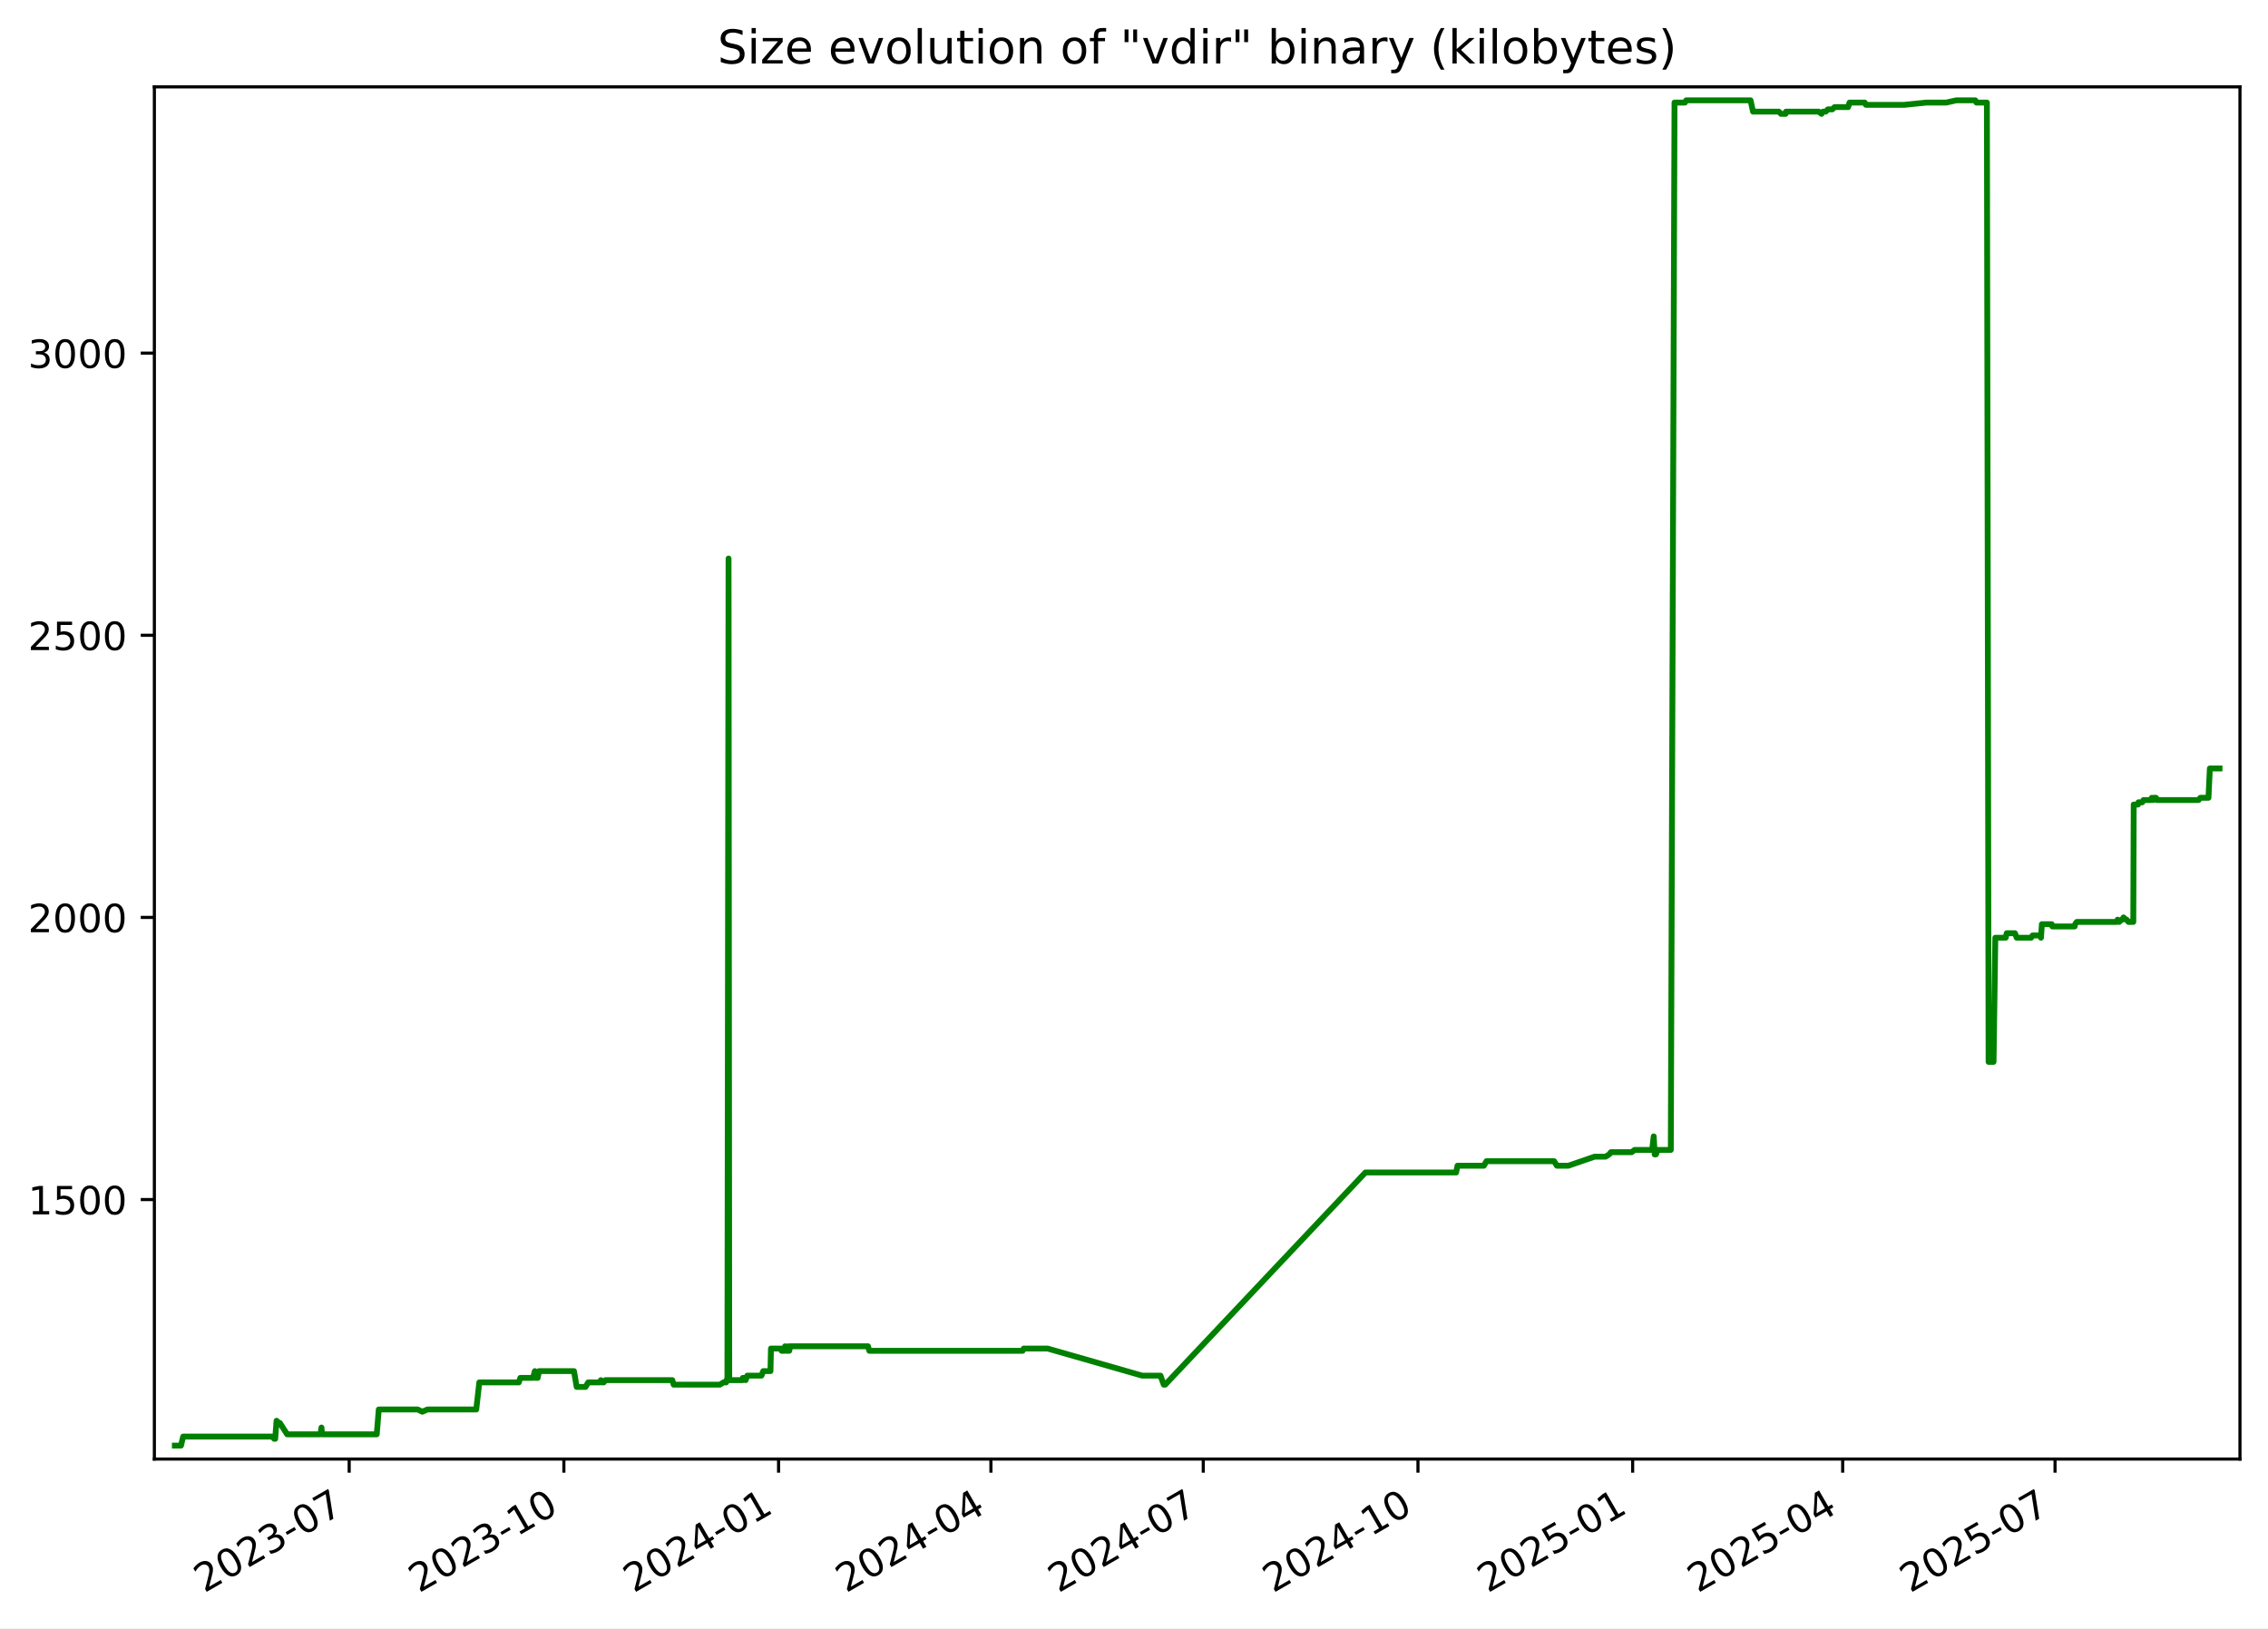
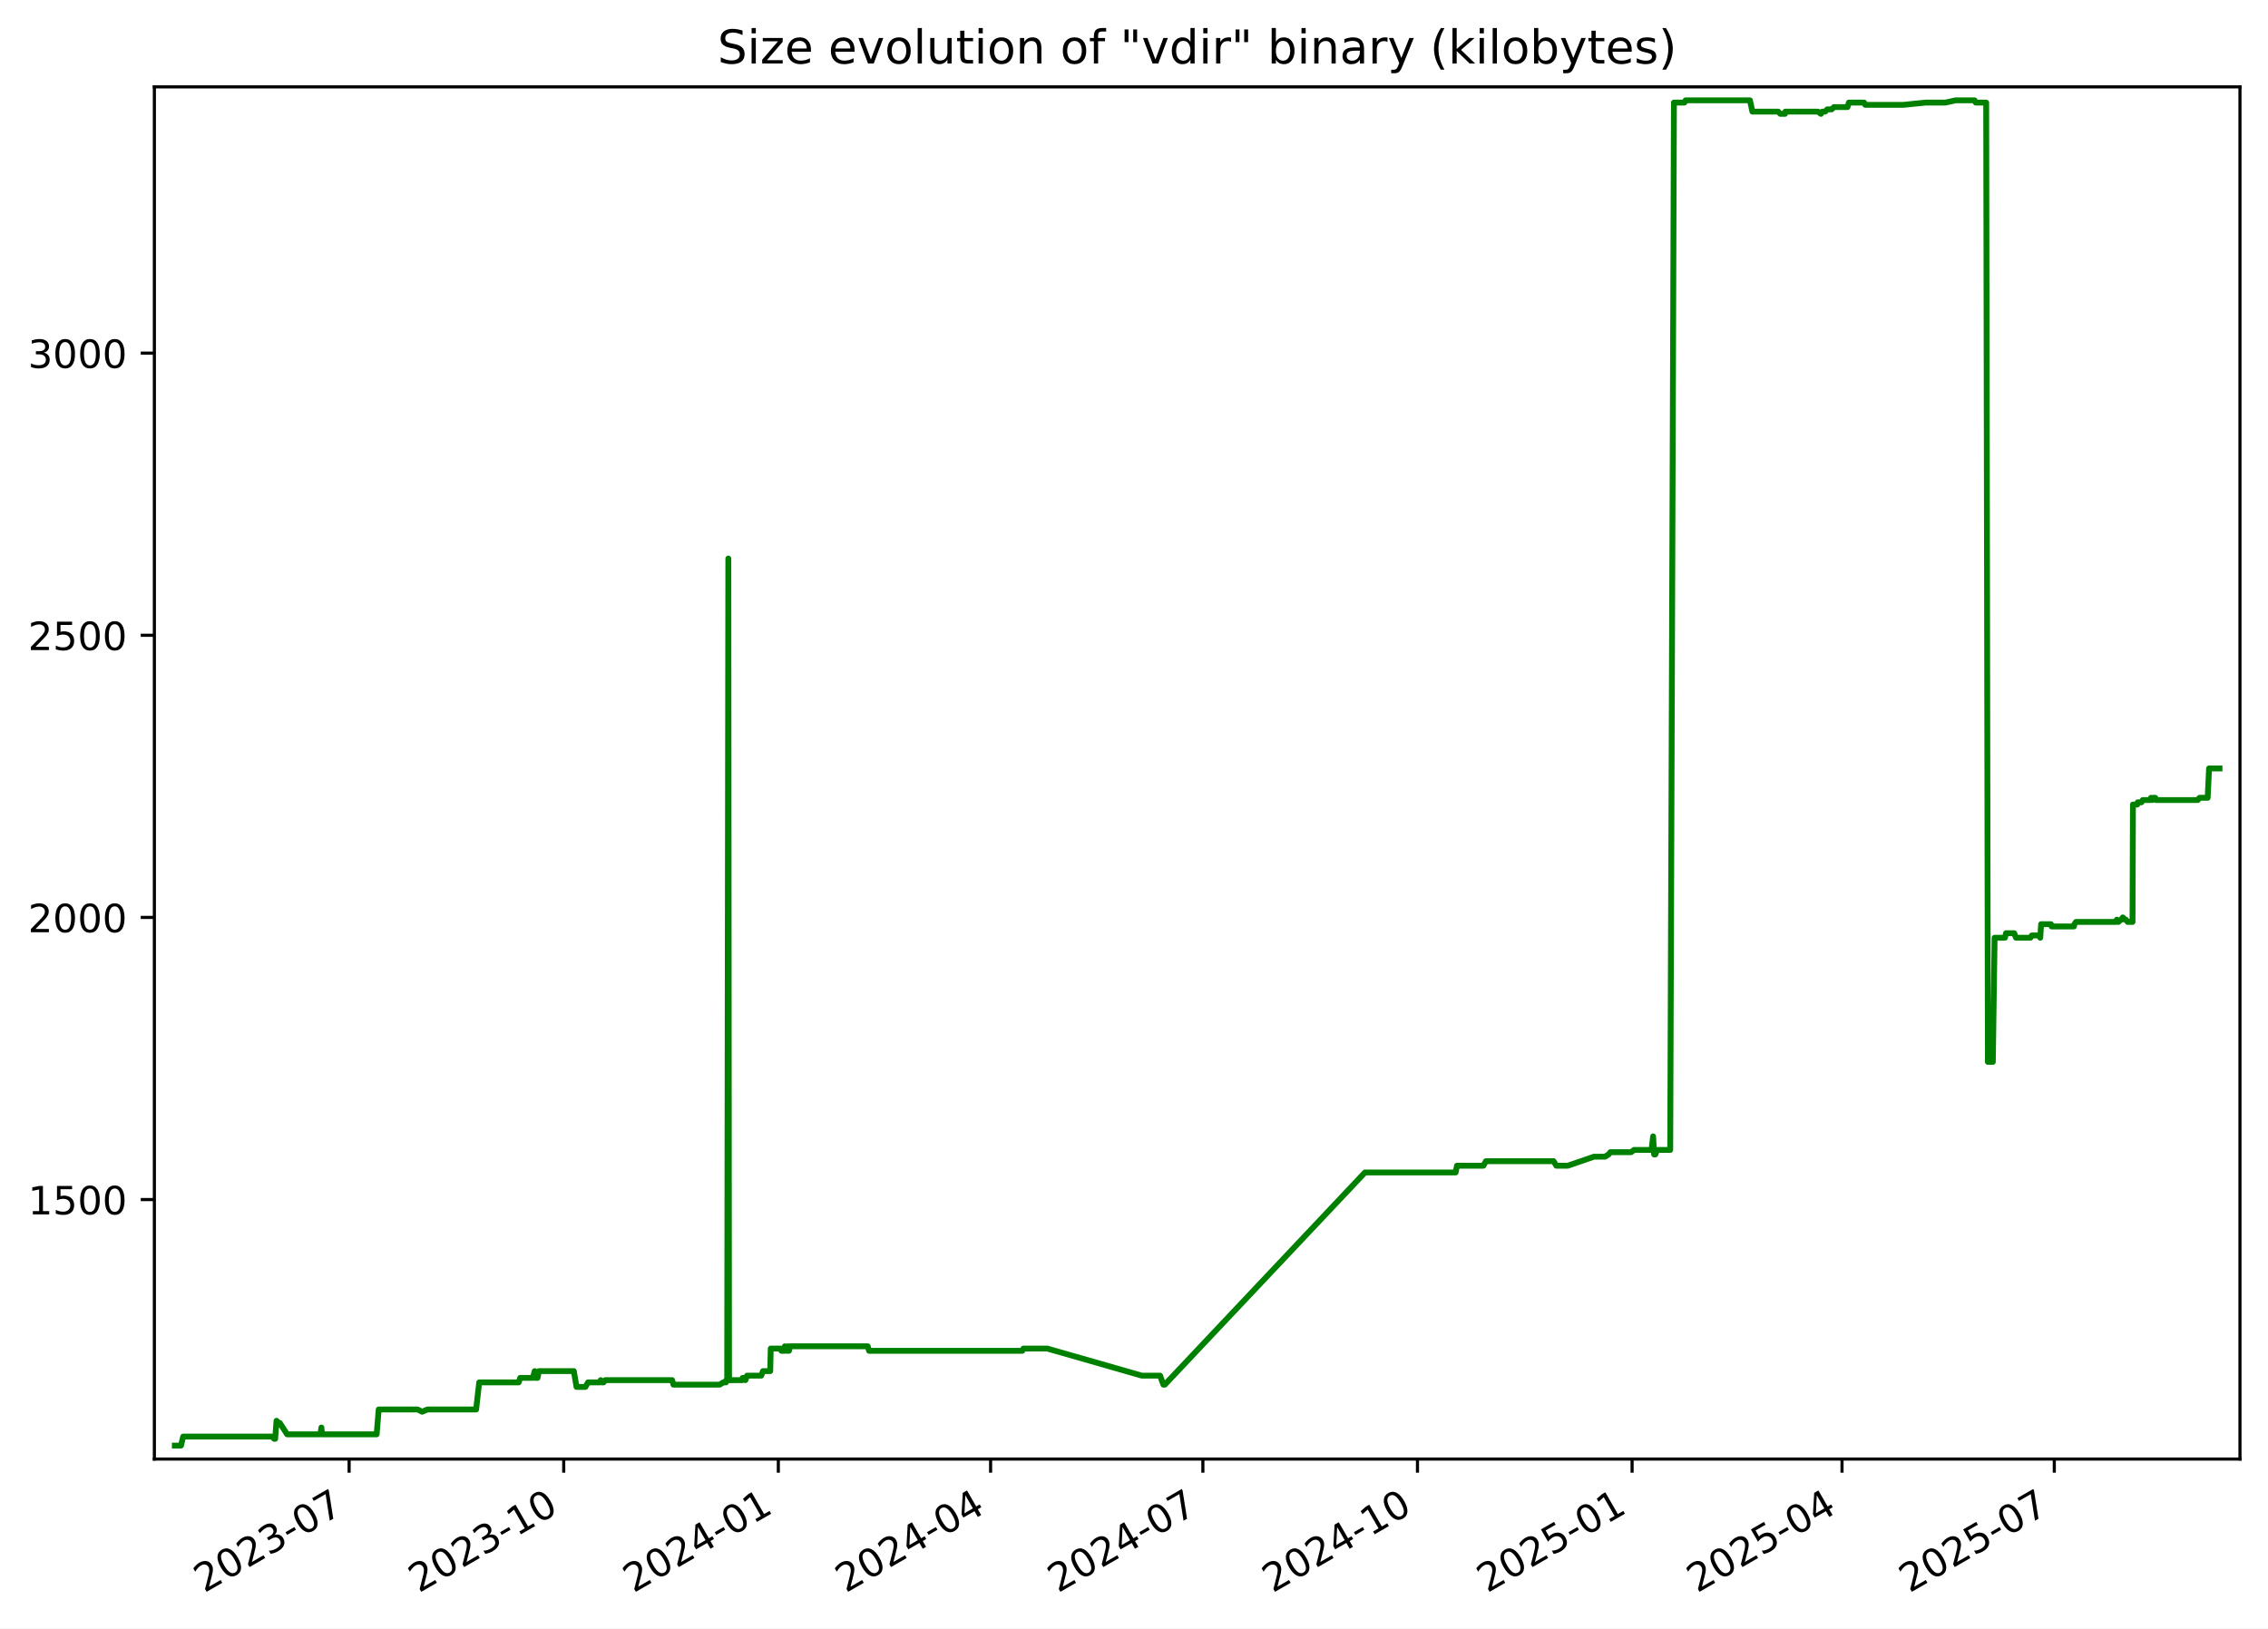
<svg xmlns="http://www.w3.org/2000/svg" xmlns:xlink="http://www.w3.org/1999/xlink" width="582.53pt" height="418.303pt" viewBox="0 0 582.53 418.303" version="1.1">
  <defs>
    <style type="text/css">*{stroke-linejoin: round; stroke-linecap: butt}</style>
  </defs>
  <g id="figure_1">
    <g id="patch_1">
      <path d="M -0 418.303  L 582.53 418.303  L 582.53 0  L -0 0  z " style="fill: #ffffff" />
    </g>
    <g id="axes_1">
      <g id="patch_2">
        <path d="M 39.65 374.83  L 575.33 374.83  L 575.33 22.318  L 39.65 22.318  z " style="fill: #ffffff" />
      </g>
      <g id="matplotlib.axis_1">
        <g id="xtick_1">
          <g id="line2d_1">
            <defs>
-               <path id="m51c8c11918" d="M 0 0  L 0 3.5  " style="stroke: #000000; stroke-width: 0.8" />
+               <path id="m801654c705" d="M 0 0  L 0 3.5  " style="stroke: #000000; stroke-width: 0.8" />
            </defs>
            <g>
-               <use xlink:href="#m51c8c11918" x="89.687" y="374.83" style="stroke: #000000; stroke-width: 0.8" />
+               <use xlink:href="#m801654c705" x="89.67" y="374.83" style="stroke: #000000; stroke-width: 0.8" />
            </g>
          </g>
          <g id="text_1">
-             <g transform="translate(52.46252 409.302) rotate(-30) scale(0.1 -0.1)">
+             <g transform="translate(52.44494 409.302) rotate(-30) scale(0.1 -0.1)">
              <defs>
                <path id="DejaVuSans-32" d="M 1228 531  L 3431 531  L 3431 0  L 469 0  L 469 531  Q 828 903 1448 1529  Q 2069 2156 2228 2338  Q 2531 2678 2651 2914  Q 2772 3150 2772 3378  Q 2772 3750 2511 3984  Q 2250 4219 1831 4219  Q 1534 4219 1204 4116  Q 875 4013 500 3803  L 500 4441  Q 881 4594 1212 4672  Q 1544 4750 1819 4750  Q 2544 4750 2975 4387  Q 3406 4025 3406 3419  Q 3406 3131 3298 2873  Q 3191 2616 2906 2266  Q 2828 2175 2409 1742  Q 1991 1309 1228 531  z " transform="scale(0.015625)" />
                <path id="DejaVuSans-30" d="M 2034 4250  Q 1547 4250 1301 3770  Q 1056 3291 1056 2328  Q 1056 1369 1301 889  Q 1547 409 2034 409  Q 2525 409 2770 889  Q 3016 1369 3016 2328  Q 3016 3291 2770 3770  Q 2525 4250 2034 4250  z M 2034 4750  Q 2819 4750 3233 4129  Q 3647 3509 3647 2328  Q 3647 1150 3233 529  Q 2819 -91 2034 -91  Q 1250 -91 836 529  Q 422 1150 422 2328  Q 422 3509 836 4129  Q 1250 4750 2034 4750  z " transform="scale(0.015625)" />
                <path id="DejaVuSans-33" d="M 2597 2516  Q 3050 2419 3304 2112  Q 3559 1806 3559 1356  Q 3559 666 3084 287  Q 2609 -91 1734 -91  Q 1441 -91 1130 -33  Q 819 25 488 141  L 488 750  Q 750 597 1062 519  Q 1375 441 1716 441  Q 2309 441 2620 675  Q 2931 909 2931 1356  Q 2931 1769 2642 2001  Q 2353 2234 1838 2234  L 1294 2234  L 1294 2753  L 1863 2753  Q 2328 2753 2575 2939  Q 2822 3125 2822 3475  Q 2822 3834 2567 4026  Q 2313 4219 1838 4219  Q 1578 4219 1281 4162  Q 984 4106 628 3988  L 628 4550  Q 988 4650 1302 4700  Q 1616 4750 1894 4750  Q 2613 4750 3031 4423  Q 3450 4097 3450 3541  Q 3450 3153 3228 2886  Q 3006 2619 2597 2516  z " transform="scale(0.015625)" />
                <path id="DejaVuSans-2d" d="M 313 2009  L 1997 2009  L 1997 1497  L 313 1497  L 313 2009  z " transform="scale(0.015625)" />
                <path id="DejaVuSans-37" d="M 525 4666  L 3525 4666  L 3525 4397  L 1831 0  L 1172 0  L 2766 4134  L 525 4134  L 525 4666  z " transform="scale(0.015625)" />
              </defs>
              <use xlink:href="#DejaVuSans-32" />
              <use xlink:href="#DejaVuSans-30" x="63.623" />
              <use xlink:href="#DejaVuSans-32" x="127.246" />
              <use xlink:href="#DejaVuSans-33" x="190.869" />
              <use xlink:href="#DejaVuSans-2d" x="254.492" />
              <use xlink:href="#DejaVuSans-30" x="290.576" />
              <use xlink:href="#DejaVuSans-37" x="354.199" />
            </g>
          </g>
        </g>
        <g id="xtick_2">
          <g id="line2d_2">
            <g>
-               <use xlink:href="#m51c8c11918" x="144.83" y="374.83" style="stroke: #000000; stroke-width: 0.8" />
+               <use xlink:href="#m801654c705" x="144.791" y="374.83" style="stroke: #000000; stroke-width: 0.8" />
            </g>
          </g>
          <g id="text_2">
-             <g transform="translate(107.6049 409.302) rotate(-30) scale(0.1 -0.1)">
+             <g transform="translate(107.5657 409.302) rotate(-30) scale(0.1 -0.1)">
              <defs>
                <path id="DejaVuSans-31" d="M 794 531  L 1825 531  L 1825 4091  L 703 3866  L 703 4441  L 1819 4666  L 2450 4666  L 2450 531  L 3481 531  L 3481 0  L 794 0  L 794 531  z " transform="scale(0.015625)" />
              </defs>
              <use xlink:href="#DejaVuSans-32" />
              <use xlink:href="#DejaVuSans-30" x="63.623" />
              <use xlink:href="#DejaVuSans-32" x="127.246" />
              <use xlink:href="#DejaVuSans-33" x="190.869" />
              <use xlink:href="#DejaVuSans-2d" x="254.492" />
              <use xlink:href="#DejaVuSans-31" x="290.576" />
              <use xlink:href="#DejaVuSans-30" x="354.199" />
            </g>
          </g>
        </g>
        <g id="xtick_3">
          <g id="line2d_3">
            <g>
-               <use xlink:href="#m51c8c11918" x="199.972" y="374.83" style="stroke: #000000; stroke-width: 0.8" />
+               <use xlink:href="#m801654c705" x="199.911" y="374.83" style="stroke: #000000; stroke-width: 0.8" />
            </g>
          </g>
          <g id="text_3">
-             <g transform="translate(162.7474 409.302) rotate(-30) scale(0.1 -0.1)">
+             <g transform="translate(162.6865 409.302) rotate(-30) scale(0.1 -0.1)">
              <defs>
                <path id="DejaVuSans-34" d="M 2419 4116  L 825 1625  L 2419 1625  L 2419 4116  z M 2253 4666  L 3047 4666  L 3047 1625  L 3713 1625  L 3713 1100  L 3047 1100  L 3047 0  L 2419 0  L 2419 1100  L 313 1100  L 313 1709  L 2253 4666  z " transform="scale(0.015625)" />
              </defs>
              <use xlink:href="#DejaVuSans-32" />
              <use xlink:href="#DejaVuSans-30" x="63.623" />
              <use xlink:href="#DejaVuSans-32" x="127.246" />
              <use xlink:href="#DejaVuSans-34" x="190.869" />
              <use xlink:href="#DejaVuSans-2d" x="254.492" />
              <use xlink:href="#DejaVuSans-30" x="290.576" />
              <use xlink:href="#DejaVuSans-31" x="354.199" />
            </g>
          </g>
        </g>
        <g id="xtick_4">
          <g id="line2d_4">
            <g>
-               <use xlink:href="#m51c8c11918" x="254.515" y="374.83" style="stroke: #000000; stroke-width: 0.8" />
+               <use xlink:href="#m801654c705" x="254.433" y="374.83" style="stroke: #000000; stroke-width: 0.8" />
            </g>
          </g>
          <g id="text_4">
-             <g transform="translate(217.2904 409.302) rotate(-30) scale(0.1 -0.1)">
+             <g transform="translate(217.2081 409.302) rotate(-30) scale(0.1 -0.1)">
              <use xlink:href="#DejaVuSans-32" />
              <use xlink:href="#DejaVuSans-30" x="63.623" />
              <use xlink:href="#DejaVuSans-32" x="127.246" />
              <use xlink:href="#DejaVuSans-34" x="190.869" />
              <use xlink:href="#DejaVuSans-2d" x="254.492" />
              <use xlink:href="#DejaVuSans-30" x="290.576" />
              <use xlink:href="#DejaVuSans-34" x="354.199" />
            </g>
          </g>
        </g>
        <g id="xtick_5">
          <g id="line2d_5">
            <g>
-               <use xlink:href="#m51c8c11918" x="309.058" y="374.83" style="stroke: #000000; stroke-width: 0.8" />
+               <use xlink:href="#m801654c705" x="308.955" y="374.83" style="stroke: #000000; stroke-width: 0.8" />
            </g>
          </g>
          <g id="text_5">
-             <g transform="translate(271.8334 409.302) rotate(-30) scale(0.1 -0.1)">
+             <g transform="translate(271.7297 409.302) rotate(-30) scale(0.1 -0.1)">
              <use xlink:href="#DejaVuSans-32" />
              <use xlink:href="#DejaVuSans-30" x="63.623" />
              <use xlink:href="#DejaVuSans-32" x="127.246" />
              <use xlink:href="#DejaVuSans-34" x="190.869" />
              <use xlink:href="#DejaVuSans-2d" x="254.492" />
              <use xlink:href="#DejaVuSans-30" x="290.576" />
              <use xlink:href="#DejaVuSans-37" x="354.199" />
            </g>
          </g>
        </g>
        <g id="xtick_6">
          <g id="line2d_6">
            <g>
-               <use xlink:href="#m51c8c11918" x="364.201" y="374.83" style="stroke: #000000; stroke-width: 0.8" />
+               <use xlink:href="#m801654c705" x="364.075" y="374.83" style="stroke: #000000; stroke-width: 0.8" />
            </g>
          </g>
          <g id="text_6">
-             <g transform="translate(326.9759 409.302) rotate(-30) scale(0.1 -0.1)">
+             <g transform="translate(326.8505 409.302) rotate(-30) scale(0.1 -0.1)">
              <use xlink:href="#DejaVuSans-32" />
              <use xlink:href="#DejaVuSans-30" x="63.623" />
              <use xlink:href="#DejaVuSans-32" x="127.246" />
              <use xlink:href="#DejaVuSans-34" x="190.869" />
              <use xlink:href="#DejaVuSans-2d" x="254.492" />
              <use xlink:href="#DejaVuSans-31" x="290.576" />
              <use xlink:href="#DejaVuSans-30" x="354.199" />
            </g>
          </g>
        </g>
        <g id="xtick_7">
          <g id="line2d_7">
            <g>
-               <use xlink:href="#m51c8c11918" x="419.343" y="374.83" style="stroke: #000000; stroke-width: 0.8" />
+               <use xlink:href="#m801654c705" x="419.196" y="374.83" style="stroke: #000000; stroke-width: 0.8" />
            </g>
          </g>
          <g id="text_7">
-             <g transform="translate(382.1183 409.302) rotate(-30) scale(0.1 -0.1)">
+             <g transform="translate(381.9712 409.302) rotate(-30) scale(0.1 -0.1)">
              <defs>
                <path id="DejaVuSans-35" d="M 691 4666  L 3169 4666  L 3169 4134  L 1269 4134  L 1269 2991  Q 1406 3038 1543 3061  Q 1681 3084 1819 3084  Q 2600 3084 3056 2656  Q 3513 2228 3513 1497  Q 3513 744 3044 326  Q 2575 -91 1722 -91  Q 1428 -91 1123 -41  Q 819 9 494 109  L 494 744  Q 775 591 1075 516  Q 1375 441 1709 441  Q 2250 441 2565 725  Q 2881 1009 2881 1497  Q 2881 1984 2565 2268  Q 2250 2553 1709 2553  Q 1456 2553 1204 2497  Q 953 2441 691 2322  L 691 4666  z " transform="scale(0.015625)" />
              </defs>
              <use xlink:href="#DejaVuSans-32" />
              <use xlink:href="#DejaVuSans-30" x="63.623" />
              <use xlink:href="#DejaVuSans-32" x="127.246" />
              <use xlink:href="#DejaVuSans-35" x="190.869" />
              <use xlink:href="#DejaVuSans-2d" x="254.492" />
              <use xlink:href="#DejaVuSans-30" x="290.576" />
              <use xlink:href="#DejaVuSans-31" x="354.199" />
            </g>
          </g>
        </g>
        <g id="xtick_8">
          <g id="line2d_8">
            <g>
-               <use xlink:href="#m51c8c11918" x="473.287" y="374.83" style="stroke: #000000; stroke-width: 0.8" />
+               <use xlink:href="#m801654c705" x="473.119" y="374.83" style="stroke: #000000; stroke-width: 0.8" />
            </g>
          </g>
          <g id="text_8">
-             <g transform="translate(436.0619 409.302) rotate(-30) scale(0.1 -0.1)">
+             <g transform="translate(435.8937 409.302) rotate(-30) scale(0.1 -0.1)">
              <use xlink:href="#DejaVuSans-32" />
              <use xlink:href="#DejaVuSans-30" x="63.623" />
              <use xlink:href="#DejaVuSans-32" x="127.246" />
              <use xlink:href="#DejaVuSans-35" x="190.869" />
              <use xlink:href="#DejaVuSans-2d" x="254.492" />
              <use xlink:href="#DejaVuSans-30" x="290.576" />
              <use xlink:href="#DejaVuSans-34" x="354.199" />
            </g>
          </g>
        </g>
        <g id="xtick_9">
          <g id="line2d_9">
            <g>
-               <use xlink:href="#m51c8c11918" x="527.83" y="374.83" style="stroke: #000000; stroke-width: 0.8" />
+               <use xlink:href="#m801654c705" x="527.64" y="374.83" style="stroke: #000000; stroke-width: 0.8" />
            </g>
          </g>
          <g id="text_9">
-             <g transform="translate(490.605 409.302) rotate(-30) scale(0.1 -0.1)">
+             <g transform="translate(490.4154 409.302) rotate(-30) scale(0.1 -0.1)">
              <use xlink:href="#DejaVuSans-32" />
              <use xlink:href="#DejaVuSans-30" x="63.623" />
              <use xlink:href="#DejaVuSans-32" x="127.246" />
              <use xlink:href="#DejaVuSans-35" x="190.869" />
              <use xlink:href="#DejaVuSans-2d" x="254.492" />
              <use xlink:href="#DejaVuSans-30" x="290.576" />
              <use xlink:href="#DejaVuSans-37" x="354.199" />
            </g>
          </g>
        </g>
      </g>
      <g id="matplotlib.axis_2">
        <g id="ytick_1">
          <g id="line2d_10">
            <defs>
-               <path id="maeb6ee4b89" d="M 0 0  L -3.5 0  " style="stroke: #000000; stroke-width: 0.8" />
+               <path id="m3d1b725d49" d="M 0 0  L -3.5 0  " style="stroke: #000000; stroke-width: 0.8" />
            </defs>
            <g>
-               <use xlink:href="#maeb6ee4b89" x="39.65" y="308.169" style="stroke: #000000; stroke-width: 0.8" />
+               <use xlink:href="#m3d1b725d49" x="39.65" y="308.169" style="stroke: #000000; stroke-width: 0.8" />
            </g>
          </g>
          <g id="text_10">
            <g transform="translate(7.2 311.968) scale(0.1 -0.1)">
              <use xlink:href="#DejaVuSans-31" />
              <use xlink:href="#DejaVuSans-35" x="63.623" />
              <use xlink:href="#DejaVuSans-30" x="127.246" />
              <use xlink:href="#DejaVuSans-30" x="190.869" />
            </g>
          </g>
        </g>
        <g id="ytick_2">
          <g id="line2d_11">
            <g>
-               <use xlink:href="#maeb6ee4b89" x="39.65" y="235.686" style="stroke: #000000; stroke-width: 0.8" />
+               <use xlink:href="#m3d1b725d49" x="39.65" y="235.686" style="stroke: #000000; stroke-width: 0.8" />
            </g>
          </g>
          <g id="text_11">
            <g transform="translate(7.2 239.4848) scale(0.1 -0.1)">
              <use xlink:href="#DejaVuSans-32" />
              <use xlink:href="#DejaVuSans-30" x="63.623" />
              <use xlink:href="#DejaVuSans-30" x="127.246" />
              <use xlink:href="#DejaVuSans-30" x="190.869" />
            </g>
          </g>
        </g>
        <g id="ytick_3">
          <g id="line2d_12">
            <g>
-               <use xlink:href="#maeb6ee4b89" x="39.65" y="163.202" style="stroke: #000000; stroke-width: 0.8" />
+               <use xlink:href="#m3d1b725d49" x="39.65" y="163.202" style="stroke: #000000; stroke-width: 0.8" />
            </g>
          </g>
          <g id="text_12">
            <g transform="translate(7.2 167.0015) scale(0.1 -0.1)">
              <use xlink:href="#DejaVuSans-32" />
              <use xlink:href="#DejaVuSans-35" x="63.623" />
              <use xlink:href="#DejaVuSans-30" x="127.246" />
              <use xlink:href="#DejaVuSans-30" x="190.869" />
            </g>
          </g>
        </g>
        <g id="ytick_4">
          <g id="line2d_13">
            <g>
-               <use xlink:href="#maeb6ee4b89" x="39.65" y="90.719" style="stroke: #000000; stroke-width: 0.8" />
+               <use xlink:href="#m3d1b725d49" x="39.65" y="90.719" style="stroke: #000000; stroke-width: 0.8" />
            </g>
          </g>
          <g id="text_13">
            <g transform="translate(7.2 94.51831) scale(0.1 -0.1)">
              <use xlink:href="#DejaVuSans-33" />
              <use xlink:href="#DejaVuSans-30" x="63.623" />
              <use xlink:href="#DejaVuSans-30" x="127.246" />
              <use xlink:href="#DejaVuSans-30" x="190.869" />
            </g>
          </g>
        </g>
      </g>
      <g id="line2d_14">
-         <path d="M 44.902 371.374  L 46.488 371.374  L 47.043 369.055  L 69.872 369.055  L 70.437 369.635  L 70.683 369.635  L 71.034 364.996  L 71.678 365.575  L 71.89 365.575  L 73.759 368.475  L 82.31 368.475  L 82.565 366.735  L 82.716 368.475  L 96.766 368.475  L 97.288 362.096  L 107.297 362.096  L 108.445 362.676  L 109.804 362.096  L 122.322 362.096  L 123.112 355.138  L 133.254 355.138  L 133.647 353.978  L 136.901 353.978  L 137.379 352.239  L 137.552 353.978  L 138.103 353.978  L 138.452 352.239  L 147.425 352.239  L 148.12 356.298  L 150.395 356.298  L 151.076 355.138  L 154.093 355.138  L 154.332 354.558  L 154.648 355.138  L 155.054 355.138  L 155.502 354.558  L 172.682 354.558  L 173.025 355.718  L 184.903 355.718  L 185.829 355.138  L 186.515 355.138  L 186.58 354.558  L 186.832 354.558  L 187.127 143.487  L 187.305 354.558  L 190.731 354.558  L 190.794 353.978  L 191.236 353.978  L 191.51 354.558  L 191.946 353.398  L 195.579 353.398  L 196.034 352.239  L 197.892 352.239  L 198.022 346.44  L 200.557 346.44  L 200.764 347.02  L 201.564 347.02  L 201.637 345.86  L 202.092 347.02  L 202.352 347.02  L 202.404 345.86  L 202.563 347.02  L 202.71 347.02  L 202.961 345.86  L 222.949 345.86  L 223.286 347.02  L 262.662 347.02  L 262.948 346.44  L 269.069 346.44  L 293.362 353.398  L 298.063 353.398  L 298.907 355.718  L 299.272 355.718  L 350.706 301.21  L 374.004 301.21  L 374.353 299.471  L 381.138 299.471  L 381.786 298.311  L 399.175 298.311  L 399.879 299.471  L 402.83 299.471  L 409.562 297.151  L 412.369 297.151  L 413.317 296.571  L 413.759 295.992  L 419.101 295.992  L 419.847 295.412  L 424.351 295.412  L 424.751 291.933  L 425.002 296.571  L 425.321 296.571  L 425.763 295.412  L 429.144 295.412  L 430.096 26.354  L 432.781 26.354  L 433.102 25.774  L 449.628 25.774  L 450.258 28.673  L 456.886 28.673  L 457.451 29.253  L 458.633 29.253  L 458.738 28.673  L 467.103 28.673  L 467.861 29.253  L 468.229 28.673  L 468.949 28.673  L 469.487 28.094  L 470.622 28.094  L 471.216 27.514  L 474.689 27.514  L 475.042 26.354  L 478.96 26.354  L 479.259 26.934  L 489.081 26.934  L 494.748 26.354  L 499.853 26.354  L 502.472 25.774  L 507.355 25.774  L 507.642 26.354  L 510.331 26.354  L 510.764 272.797  L 512.037 272.797  L 512.492 240.904  L 515.152 240.904  L 515.421 239.745  L 517.533 239.745  L 517.989 240.904  L 521.692 240.904  L 522.056 240.324  L 523.977 240.324  L 524.217 240.904  L 524.449 237.425  L 526.972 237.425  L 527.139 238.005  L 532.871 238.005  L 532.992 237.425  L 533.404 236.845  L 543.682 236.845  L 543.898 236.265  L 544.321 236.845  L 544.887 236.265  L 545.118 236.265  L 545.424 235.686  L 546.045 236.265  L 546.222 236.265  L 546.687 236.845  L 547.931 236.845  L 548.038 206.692  L 549.144 206.692  L 549.255 206.112  L 550.233 206.112  L 550.549 205.533  L 552.463 205.533  L 552.681 204.953  L 553.038 205.533  L 553.158 204.953  L 553.764 204.953  L 553.97 205.533  L 564.693 205.533  L 565.147 204.953  L 567.24 204.953  L 567.596 197.414  L 570.078 197.414  L 570.078 197.414  " clip-path="url(#pdb228746e0)" style="fill: none; stroke: #008000; stroke-width: 1.5; stroke-linecap: square" />
+         <path d="M 44.902 371.374  L 46.488 371.374  L 47.043 369.055  L 69.863 369.055  L 70.427 369.635  L 70.673 369.635  L 71.024 364.996  L 71.667 365.575  L 71.88 365.575  L 73.747 368.475  L 82.295 368.475  L 82.55 366.735  L 82.701 368.475  L 96.745 368.475  L 97.267 362.096  L 107.272 362.096  L 108.421 362.676  L 109.779 362.096  L 122.292 362.096  L 123.081 355.138  L 133.22 355.138  L 133.612 353.978  L 136.865 353.978  L 137.342 352.239  L 137.515 353.978  L 138.066 353.978  L 138.415 352.239  L 147.385 352.239  L 148.08 356.298  L 150.353 356.298  L 151.035 355.138  L 154.05 355.138  L 154.289 354.558  L 154.605 355.138  L 155.011 355.138  L 155.458 354.558  L 172.632 354.558  L 172.975 355.718  L 184.848 355.718  L 185.774 355.138  L 186.459 355.138  L 186.524 354.558  L 186.776 354.558  L 187.071 143.487  L 187.25 354.558  L 190.674 354.558  L 190.737 353.978  L 191.178 353.978  L 191.452 354.558  L 191.889 353.398  L 195.52 353.398  L 195.974 352.239  L 197.832 352.239  L 197.961 346.44  L 200.496 346.44  L 200.703 347.02  L 201.503 347.02  L 201.576 345.86  L 202.03 347.02  L 202.29 347.02  L 202.342 345.86  L 202.501 347.02  L 202.648 347.02  L 202.899 345.86  L 222.879 345.86  L 223.216 347.02  L 262.576 347.02  L 262.862 346.44  L 268.981 346.44  L 293.264 353.398  L 297.964 353.398  L 298.808 355.718  L 299.172 355.718  L 350.586 301.21  L 373.875 301.21  L 374.224 299.471  L 381.006 299.471  L 381.654 298.311  L 399.036 298.311  L 399.739 299.471  L 402.689 299.471  L 409.419 297.151  L 412.225 297.151  L 413.172 296.571  L 413.614 295.992  L 418.954 295.992  L 419.7 295.412  L 424.202 295.412  L 424.602 291.933  L 424.853 296.571  L 425.171 296.571  L 425.613 295.412  L 428.993 295.412  L 429.945 26.354  L 432.628 26.354  L 432.949 25.774  L 449.469 25.774  L 450.099 28.673  L 456.725 28.673  L 457.289 29.253  L 458.471 29.253  L 458.575 28.673  L 466.937 28.673  L 467.695 29.253  L 468.063 28.673  L 468.783 28.673  L 469.32 28.094  L 470.455 28.094  L 471.049 27.514  L 474.52 27.514  L 474.873 26.354  L 478.79 26.354  L 479.089 26.934  L 488.907 26.934  L 494.572 26.354  L 499.674 26.354  L 502.292 25.774  L 507.173 25.774  L 507.461 26.354  L 510.148 26.354  L 510.582 272.797  L 511.853 272.797  L 512.308 240.904  L 514.968 240.904  L 515.237 239.745  L 517.348 239.745  L 517.803 240.904  L 521.505 240.904  L 521.869 240.324  L 523.789 240.324  L 524.029 240.904  L 524.261 237.425  L 526.783 237.425  L 526.95 238.005  L 532.68 238.005  L 532.8 237.425  L 533.212 236.845  L 543.486 236.845  L 543.702 236.265  L 544.125 236.845  L 544.691 236.265  L 544.922 236.265  L 545.228 235.686  L 545.848 236.265  L 546.025 236.265  L 546.49 236.845  L 547.734 236.845  L 547.841 206.692  L 548.946 206.692  L 549.057 206.112  L 550.035 206.112  L 550.35 205.533  L 552.264 205.533  L 552.481 204.953  L 552.839 205.533  L 552.959 204.953  L 553.565 204.953  L 553.77 205.533  L 564.489 205.533  L 564.943 204.953  L 567.035 204.953  L 567.391 197.414  L 570.078 197.414  L 570.078 197.414  " clip-path="url(#pc1dc845036)" style="fill: none; stroke: #008000; stroke-width: 1.5; stroke-linecap: square" />
      </g>
      <g id="patch_3">
        <path d="M 39.65 374.83  L 39.65 22.318  " style="fill: none; stroke: #000000; stroke-width: 0.8; stroke-linejoin: miter; stroke-linecap: square" />
      </g>
      <g id="patch_4">
        <path d="M 575.33 374.83  L 575.33 22.318  " style="fill: none; stroke: #000000; stroke-width: 0.8; stroke-linejoin: miter; stroke-linecap: square" />
      </g>
      <g id="patch_5">
        <path d="M 39.65 374.83  L 575.33 374.83  " style="fill: none; stroke: #000000; stroke-width: 0.8; stroke-linejoin: miter; stroke-linecap: square" />
      </g>
      <g id="patch_6">
        <path d="M 39.65 22.318  L 575.33 22.318  " style="fill: none; stroke: #000000; stroke-width: 0.8; stroke-linejoin: miter; stroke-linecap: square" />
      </g>
      <g id="text_14">
        <g transform="translate(184.3006 16.31812) scale(0.12 -0.12)">
          <defs>
            <path id="DejaVuSans-53" d="M 3425 4513  L 3425 3897  Q 3066 4069 2747 4153  Q 2428 4238 2131 4238  Q 1616 4238 1336 4038  Q 1056 3838 1056 3469  Q 1056 3159 1242 3001  Q 1428 2844 1947 2747  L 2328 2669  Q 3034 2534 3370 2195  Q 3706 1856 3706 1288  Q 3706 609 3251 259  Q 2797 -91 1919 -91  Q 1588 -91 1214 -16  Q 841 59 441 206  L 441 856  Q 825 641 1194 531  Q 1563 422 1919 422  Q 2459 422 2753 634  Q 3047 847 3047 1241  Q 3047 1584 2836 1778  Q 2625 1972 2144 2069  L 1759 2144  Q 1053 2284 737 2584  Q 422 2884 422 3419  Q 422 4038 858 4394  Q 1294 4750 2059 4750  Q 2388 4750 2728 4690  Q 3069 4631 3425 4513  z " transform="scale(0.015625)" />
            <path id="DejaVuSans-69" d="M 603 3500  L 1178 3500  L 1178 0  L 603 0  L 603 3500  z M 603 4863  L 1178 4863  L 1178 4134  L 603 4134  L 603 4863  z " transform="scale(0.015625)" />
            <path id="DejaVuSans-7a" d="M 353 3500  L 3084 3500  L 3084 2975  L 922 459  L 3084 459  L 3084 0  L 275 0  L 275 525  L 2438 3041  L 353 3041  L 353 3500  z " transform="scale(0.015625)" />
            <path id="DejaVuSans-65" d="M 3597 1894  L 3597 1613  L 953 1613  Q 991 1019 1311 708  Q 1631 397 2203 397  Q 2534 397 2845 478  Q 3156 559 3463 722  L 3463 178  Q 3153 47 2828 -22  Q 2503 -91 2169 -91  Q 1331 -91 842 396  Q 353 884 353 1716  Q 353 2575 817 3079  Q 1281 3584 2069 3584  Q 2775 3584 3186 3129  Q 3597 2675 3597 1894  z M 3022 2063  Q 3016 2534 2758 2815  Q 2500 3097 2075 3097  Q 1594 3097 1305 2825  Q 1016 2553 972 2059  L 3022 2063  z " transform="scale(0.015625)" />
            <path id="DejaVuSans-20" transform="scale(0.015625)" />
            <path id="DejaVuSans-76" d="M 191 3500  L 800 3500  L 1894 563  L 2988 3500  L 3597 3500  L 2284 0  L 1503 0  L 191 3500  z " transform="scale(0.015625)" />
            <path id="DejaVuSans-6f" d="M 1959 3097  Q 1497 3097 1228 2736  Q 959 2375 959 1747  Q 959 1119 1226 758  Q 1494 397 1959 397  Q 2419 397 2687 759  Q 2956 1122 2956 1747  Q 2956 2369 2687 2733  Q 2419 3097 1959 3097  z M 1959 3584  Q 2709 3584 3137 3096  Q 3566 2609 3566 1747  Q 3566 888 3137 398  Q 2709 -91 1959 -91  Q 1206 -91 779 398  Q 353 888 353 1747  Q 353 2609 779 3096  Q 1206 3584 1959 3584  z " transform="scale(0.015625)" />
            <path id="DejaVuSans-6c" d="M 603 4863  L 1178 4863  L 1178 0  L 603 0  L 603 4863  z " transform="scale(0.015625)" />
            <path id="DejaVuSans-75" d="M 544 1381  L 544 3500  L 1119 3500  L 1119 1403  Q 1119 906 1312 657  Q 1506 409 1894 409  Q 2359 409 2629 706  Q 2900 1003 2900 1516  L 2900 3500  L 3475 3500  L 3475 0  L 2900 0  L 2900 538  Q 2691 219 2414 64  Q 2138 -91 1772 -91  Q 1169 -91 856 284  Q 544 659 544 1381  z M 1991 3584  L 1991 3584  z " transform="scale(0.015625)" />
            <path id="DejaVuSans-74" d="M 1172 4494  L 1172 3500  L 2356 3500  L 2356 3053  L 1172 3053  L 1172 1153  Q 1172 725 1289 603  Q 1406 481 1766 481  L 2356 481  L 2356 0  L 1766 0  Q 1100 0 847 248  Q 594 497 594 1153  L 594 3053  L 172 3053  L 172 3500  L 594 3500  L 594 4494  L 1172 4494  z " transform="scale(0.015625)" />
            <path id="DejaVuSans-6e" d="M 3513 2113  L 3513 0  L 2938 0  L 2938 2094  Q 2938 2591 2744 2837  Q 2550 3084 2163 3084  Q 1697 3084 1428 2787  Q 1159 2491 1159 1978  L 1159 0  L 581 0  L 581 3500  L 1159 3500  L 1159 2956  Q 1366 3272 1645 3428  Q 1925 3584 2291 3584  Q 2894 3584 3203 3211  Q 3513 2838 3513 2113  z " transform="scale(0.015625)" />
            <path id="DejaVuSans-66" d="M 2375 4863  L 2375 4384  L 1825 4384  Q 1516 4384 1395 4259  Q 1275 4134 1275 3809  L 1275 3500  L 2222 3500  L 2222 3053  L 1275 3053  L 1275 0  L 697 0  L 697 3053  L 147 3053  L 147 3500  L 697 3500  L 697 3744  Q 697 4328 969 4595  Q 1241 4863 1831 4863  L 2375 4863  z " transform="scale(0.015625)" />
            <path id="DejaVuSans-22" d="M 1147 4666  L 1147 2931  L 616 2931  L 616 4666  L 1147 4666  z M 2328 4666  L 2328 2931  L 1797 2931  L 1797 4666  L 2328 4666  z " transform="scale(0.015625)" />
            <path id="DejaVuSans-64" d="M 2906 2969  L 2906 4863  L 3481 4863  L 3481 0  L 2906 0  L 2906 525  Q 2725 213 2448 61  Q 2172 -91 1784 -91  Q 1150 -91 751 415  Q 353 922 353 1747  Q 353 2572 751 3078  Q 1150 3584 1784 3584  Q 2172 3584 2448 3432  Q 2725 3281 2906 2969  z M 947 1747  Q 947 1113 1208 752  Q 1469 391 1925 391  Q 2381 391 2643 752  Q 2906 1113 2906 1747  Q 2906 2381 2643 2742  Q 2381 3103 1925 3103  Q 1469 3103 1208 2742  Q 947 2381 947 1747  z " transform="scale(0.015625)" />
            <path id="DejaVuSans-72" d="M 2631 2963  Q 2534 3019 2420 3045  Q 2306 3072 2169 3072  Q 1681 3072 1420 2755  Q 1159 2438 1159 1844  L 1159 0  L 581 0  L 581 3500  L 1159 3500  L 1159 2956  Q 1341 3275 1631 3429  Q 1922 3584 2338 3584  Q 2397 3584 2469 3576  Q 2541 3569 2628 3553  L 2631 2963  z " transform="scale(0.015625)" />
            <path id="DejaVuSans-62" d="M 3116 1747  Q 3116 2381 2855 2742  Q 2594 3103 2138 3103  Q 1681 3103 1420 2742  Q 1159 2381 1159 1747  Q 1159 1113 1420 752  Q 1681 391 2138 391  Q 2594 391 2855 752  Q 3116 1113 3116 1747  z M 1159 2969  Q 1341 3281 1617 3432  Q 1894 3584 2278 3584  Q 2916 3584 3314 3078  Q 3713 2572 3713 1747  Q 3713 922 3314 415  Q 2916 -91 2278 -91  Q 1894 -91 1617 61  Q 1341 213 1159 525  L 1159 0  L 581 0  L 581 4863  L 1159 4863  L 1159 2969  z " transform="scale(0.015625)" />
            <path id="DejaVuSans-61" d="M 2194 1759  Q 1497 1759 1228 1600  Q 959 1441 959 1056  Q 959 750 1161 570  Q 1363 391 1709 391  Q 2188 391 2477 730  Q 2766 1069 2766 1631  L 2766 1759  L 2194 1759  z M 3341 1997  L 3341 0  L 2766 0  L 2766 531  Q 2569 213 2275 61  Q 1981 -91 1556 -91  Q 1019 -91 701 211  Q 384 513 384 1019  Q 384 1609 779 1909  Q 1175 2209 1959 2209  L 2766 2209  L 2766 2266  Q 2766 2663 2505 2880  Q 2244 3097 1772 3097  Q 1472 3097 1187 3025  Q 903 2953 641 2809  L 641 3341  Q 956 3463 1253 3523  Q 1550 3584 1831 3584  Q 2591 3584 2966 3190  Q 3341 2797 3341 1997  z " transform="scale(0.015625)" />
            <path id="DejaVuSans-79" d="M 2059 -325  Q 1816 -950 1584 -1140  Q 1353 -1331 966 -1331  L 506 -1331  L 506 -850  L 844 -850  Q 1081 -850 1212 -737  Q 1344 -625 1503 -206  L 1606 56  L 191 3500  L 800 3500  L 1894 763  L 2988 3500  L 3597 3500  L 2059 -325  z " transform="scale(0.015625)" />
            <path id="DejaVuSans-28" d="M 1984 4856  Q 1566 4138 1362 3434  Q 1159 2731 1159 2009  Q 1159 1288 1364 580  Q 1569 -128 1984 -844  L 1484 -844  Q 1016 -109 783 600  Q 550 1309 550 2009  Q 550 2706 781 3412  Q 1013 4119 1484 4856  L 1984 4856  z " transform="scale(0.015625)" />
            <path id="DejaVuSans-6b" d="M 581 4863  L 1159 4863  L 1159 1991  L 2875 3500  L 3609 3500  L 1753 1863  L 3688 0  L 2938 0  L 1159 1709  L 1159 0  L 581 0  L 581 4863  z " transform="scale(0.015625)" />
            <path id="DejaVuSans-73" d="M 2834 3397  L 2834 2853  Q 2591 2978 2328 3040  Q 2066 3103 1784 3103  Q 1356 3103 1142 2972  Q 928 2841 928 2578  Q 928 2378 1081 2264  Q 1234 2150 1697 2047  L 1894 2003  Q 2506 1872 2764 1633  Q 3022 1394 3022 966  Q 3022 478 2636 193  Q 2250 -91 1575 -91  Q 1294 -91 989 -36  Q 684 19 347 128  L 347 722  Q 666 556 975 473  Q 1284 391 1588 391  Q 1994 391 2212 530  Q 2431 669 2431 922  Q 2431 1156 2273 1281  Q 2116 1406 1581 1522  L 1381 1569  Q 847 1681 609 1914  Q 372 2147 372 2553  Q 372 3047 722 3315  Q 1072 3584 1716 3584  Q 2034 3584 2315 3537  Q 2597 3491 2834 3397  z " transform="scale(0.015625)" />
            <path id="DejaVuSans-29" d="M 513 4856  L 1013 4856  Q 1481 4119 1714 3412  Q 1947 2706 1947 2009  Q 1947 1309 1714 600  Q 1481 -109 1013 -844  L 513 -844  Q 928 -128 1133 580  Q 1338 1288 1338 2009  Q 1338 2731 1133 3434  Q 928 4138 513 4856  z " transform="scale(0.015625)" />
          </defs>
          <use xlink:href="#DejaVuSans-53" />
          <use xlink:href="#DejaVuSans-69" x="63.477" />
          <use xlink:href="#DejaVuSans-7a" x="91.26" />
          <use xlink:href="#DejaVuSans-65" x="143.75" />
          <use xlink:href="#DejaVuSans-20" x="205.273" />
          <use xlink:href="#DejaVuSans-65" x="237.061" />
          <use xlink:href="#DejaVuSans-76" x="298.584" />
          <use xlink:href="#DejaVuSans-6f" x="357.764" />
          <use xlink:href="#DejaVuSans-6c" x="418.945" />
          <use xlink:href="#DejaVuSans-75" x="446.729" />
          <use xlink:href="#DejaVuSans-74" x="510.107" />
          <use xlink:href="#DejaVuSans-69" x="549.316" />
          <use xlink:href="#DejaVuSans-6f" x="577.1" />
          <use xlink:href="#DejaVuSans-6e" x="638.281" />
          <use xlink:href="#DejaVuSans-20" x="701.66" />
          <use xlink:href="#DejaVuSans-6f" x="733.447" />
          <use xlink:href="#DejaVuSans-66" x="794.629" />
          <use xlink:href="#DejaVuSans-20" x="829.834" />
          <use xlink:href="#DejaVuSans-22" x="861.621" />
          <use xlink:href="#DejaVuSans-76" x="907.617" />
          <use xlink:href="#DejaVuSans-64" x="966.797" />
          <use xlink:href="#DejaVuSans-69" x="1030.273" />
          <use xlink:href="#DejaVuSans-72" x="1058.057" />
          <use xlink:href="#DejaVuSans-22" x="1099.17" />
          <use xlink:href="#DejaVuSans-20" x="1145.166" />
          <use xlink:href="#DejaVuSans-62" x="1176.953" />
          <use xlink:href="#DejaVuSans-69" x="1240.43" />
          <use xlink:href="#DejaVuSans-6e" x="1268.213" />
          <use xlink:href="#DejaVuSans-61" x="1331.592" />
          <use xlink:href="#DejaVuSans-72" x="1392.871" />
          <use xlink:href="#DejaVuSans-79" x="1433.984" />
          <use xlink:href="#DejaVuSans-20" x="1493.164" />
          <use xlink:href="#DejaVuSans-28" x="1524.951" />
          <use xlink:href="#DejaVuSans-6b" x="1563.965" />
          <use xlink:href="#DejaVuSans-69" x="1621.875" />
          <use xlink:href="#DejaVuSans-6c" x="1649.658" />
          <use xlink:href="#DejaVuSans-6f" x="1677.441" />
          <use xlink:href="#DejaVuSans-62" x="1738.623" />
          <use xlink:href="#DejaVuSans-79" x="1802.1" />
          <use xlink:href="#DejaVuSans-74" x="1861.279" />
          <use xlink:href="#DejaVuSans-65" x="1900.488" />
          <use xlink:href="#DejaVuSans-73" x="1962.012" />
          <use xlink:href="#DejaVuSans-29" x="2014.111" />
        </g>
      </g>
    </g>
  </g>
  <defs>
-     <clipPath id="pdb228746e0">
+     <clipPath id="pc1dc845036">
      <rect x="39.65" y="22.318" width="535.68" height="352.512" />
    </clipPath>
  </defs>
</svg>
